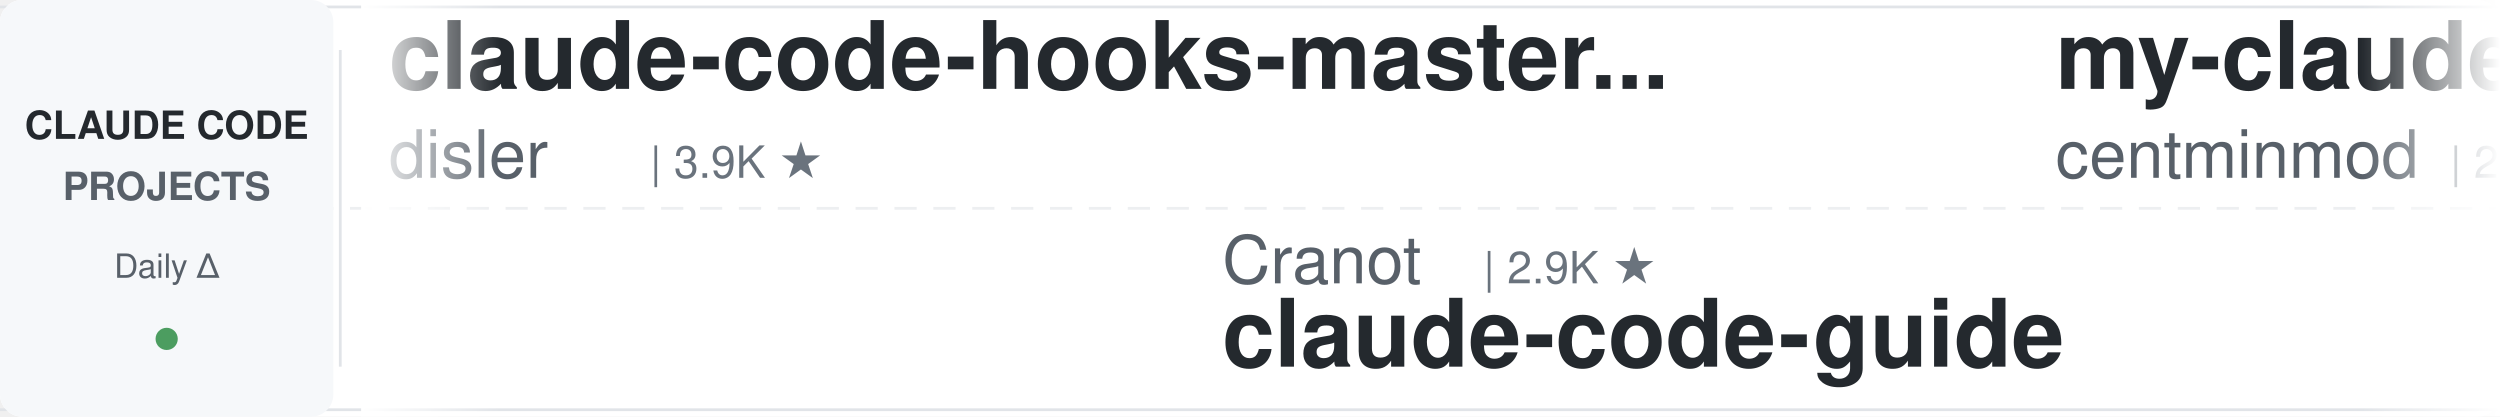
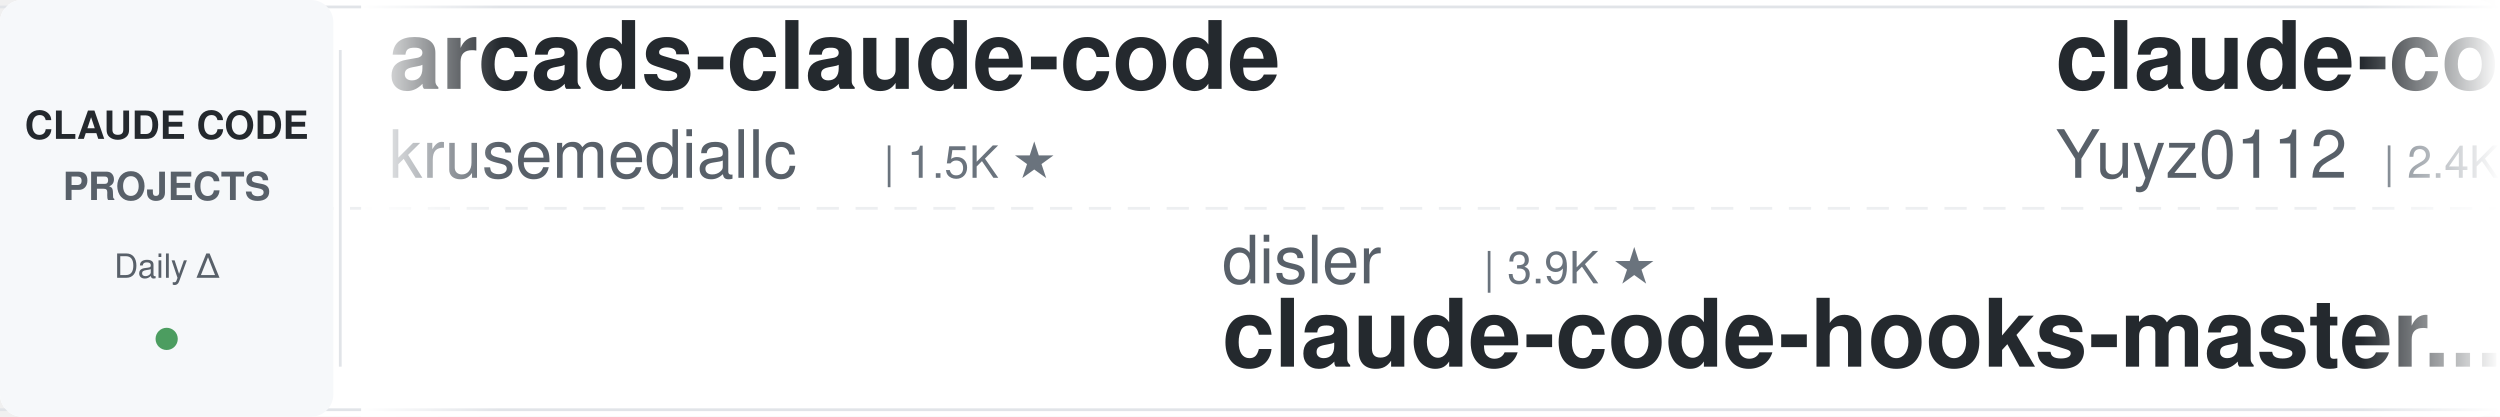
<svg xmlns="http://www.w3.org/2000/svg" width="900" height="150">
  <defs>
    <linearGradient id="leftFade" x1="0%" y1="0%" x2="100%" y2="0%">
      <stop offset="0%" style="stop-color:#ffffff;stop-opacity:1" />
      <stop offset="100%" style="stop-color:#ffffff;stop-opacity:0" />
    </linearGradient>
    <linearGradient id="rightFade" x1="0%" y1="0%" x2="100%" y2="0%">
      <stop offset="0%" style="stop-color:#ffffff;stop-opacity:0" />
      <stop offset="100%" style="stop-color:#ffffff;stop-opacity:1" />
    </linearGradient>
  </defs>
  <rect width="900" height="150" fill="#ffffff" rx="8" />
  <rect x="0" y="2" width="900" height="1" fill="#e1e4e8" />
  <rect x="0" y="147" width="900" height="1" fill="#e1e4e8" />
  <line x1="0" y1="75" x2="900" y2="75" stroke="#e1e4e8" stroke-width="1" stroke-dasharray="8 6" opacity="0.6" />
  <rect x="0" y="0" width="120" height="150" fill="#f6f8fa" rx="8" />
  <text x="60" y="50" font-family="-apple-system, BlinkMacSystemFont, 'Segoe UI', Helvetica, Arial, sans-serif" font-size="14" font-weight="600" fill="#24292e" text-anchor="middle">CLAUDE CODE</text>
  <text x="60" y="72" font-family="-apple-system, BlinkMacSystemFont, 'Segoe UI', Helvetica, Arial, sans-serif" font-size="14" font-weight="600" fill="#586069" text-anchor="middle">PROJECTS</text>
  <text x="60" y="100" font-family="-apple-system, BlinkMacSystemFont, 'Segoe UI', Helvetica, Arial, sans-serif" font-size="12" font-weight="500" fill="#586069" text-anchor="middle">Daily Δ</text>
  <circle cx="60" cy="122" r="4" fill="#22863a" opacity="0.8" />
  <rect x="122" y="18" width="1" height="114" fill="#e1e4e8" />
  <clipPath id="tickerClip">
    <rect x="130" y="0" width="770" height="150" />
  </clipPath>
  <g clip-path="url(#tickerClip)">
    <g id="tickerItems">
      <animateTransform attributeName="transform" attributeType="XML" type="translate" from="0 0" to="-3000 0" dur="54s" repeatCount="indefinite" />
      <g transform="translate(0, 0)">
-         <text x="140" y="32" font-family="-apple-system, BlinkMacSystemFont, 'Segoe UI', Helvetica, Arial, sans-serif" font-size="34" font-weight="600" fill="#24292e">claude-code-hooks-master...</text>
-         <text x="140" y="64" font-family="-apple-system, BlinkMacSystemFont, 'Segoe UI', Helvetica, Arial, sans-serif" font-size="24" font-weight="400" fill="#586069">disler</text>
-         <text x="234" y="64" font-family="-apple-system, BlinkMacSystemFont, 'Segoe UI', Helvetica, Arial, sans-serif" font-size="16" font-weight="500" fill="#6a737d">| 3.9K ★</text>
+         <text x="140" y="32" font-family="-apple-system, BlinkMacSystemFont, 'Segoe UI', Helvetica, Arial, sans-serif" font-size="34" font-weight="600" fill="#24292e">arcads-claude-code</text>
+         <text x="140" y="64" font-family="-apple-system, BlinkMacSystemFont, 'Segoe UI', Helvetica, Arial, sans-serif" font-size="24" font-weight="400" fill="#586069">krusemediallc</text>
+         <text x="318" y="64" font-family="-apple-system, BlinkMacSystemFont, 'Segoe UI', Helvetica, Arial, sans-serif" font-size="16" font-weight="500" fill="#6a737d">| 1.5K ★</text>
      </g>
      <g transform="translate(300, 0)">
-         <text x="140" y="102" font-family="-apple-system, BlinkMacSystemFont, 'Segoe UI', Helvetica, Arial, sans-serif" font-size="24" font-weight="400" fill="#586069">Cranot</text>
-         <text x="234" y="102" font-family="-apple-system, BlinkMacSystemFont, 'Segoe UI', Helvetica, Arial, sans-serif" font-size="16" font-weight="500" fill="#6a737d">| 2.9K ★</text>
-         <text x="140" y="132" font-family="-apple-system, BlinkMacSystemFont, 'Segoe UI', Helvetica, Arial, sans-serif" font-size="34" font-weight="600" fill="#24292e">claude-code-guide</text>
+         <text x="140" y="102" font-family="-apple-system, BlinkMacSystemFont, 'Segoe UI', Helvetica, Arial, sans-serif" font-size="24" font-weight="400" fill="#586069">disler</text>
+         <text x="234" y="102" font-family="-apple-system, BlinkMacSystemFont, 'Segoe UI', Helvetica, Arial, sans-serif" font-size="16" font-weight="500" fill="#6a737d">| 3.9K ★</text>
+         <text x="140" y="132" font-family="-apple-system, BlinkMacSystemFont, 'Segoe UI', Helvetica, Arial, sans-serif" font-size="34" font-weight="600" fill="#24292e">claude-code-hooks-master...</text>
      </g>
      <g transform="translate(600, 0)">
-         <text x="140" y="32" font-family="-apple-system, BlinkMacSystemFont, 'Segoe UI', Helvetica, Arial, sans-serif" font-size="34" font-weight="600" fill="#24292e">my-claude-code-setup</text>
-         <text x="140" y="64" font-family="-apple-system, BlinkMacSystemFont, 'Segoe UI', Helvetica, Arial, sans-serif" font-size="24" font-weight="400" fill="#586069">centminmod</text>
-         <text x="282" y="64" font-family="-apple-system, BlinkMacSystemFont, 'Segoe UI', Helvetica, Arial, sans-serif" font-size="16" font-weight="500" fill="#6a737d">| 2.6K ★</text>
+         <text x="140" y="32" font-family="-apple-system, BlinkMacSystemFont, 'Segoe UI', Helvetica, Arial, sans-serif" font-size="34" font-weight="600" fill="#24292e">claude-code-reverse</text>
+         <text x="140" y="64" font-family="-apple-system, BlinkMacSystemFont, 'Segoe UI', Helvetica, Arial, sans-serif" font-size="24" font-weight="400" fill="#586069">Yuyz0112</text>
+         <text x="258" y="64" font-family="-apple-system, BlinkMacSystemFont, 'Segoe UI', Helvetica, Arial, sans-serif" font-size="16" font-weight="500" fill="#6a737d">| 2.4K ★</text>
      </g>
      <g transform="translate(900, 0)">
        <text x="140" y="102" font-family="-apple-system, BlinkMacSystemFont, 'Segoe UI', Helvetica, Arial, sans-serif" font-size="24" font-weight="400" fill="#586069">ChrisWiles</text>
        <text x="282" y="102" font-family="-apple-system, BlinkMacSystemFont, 'Segoe UI', Helvetica, Arial, sans-serif" font-size="16" font-weight="500" fill="#6a737d">| 6.1K ★</text>
        <text x="140" y="132" font-family="-apple-system, BlinkMacSystemFont, 'Segoe UI', Helvetica, Arial, sans-serif" font-size="34" font-weight="600" fill="#24292e">claude-code-showcase</text>
      </g>
      <g transform="translate(1200, 0)">
-         <text x="140" y="32" font-family="-apple-system, BlinkMacSystemFont, 'Segoe UI', Helvetica, Arial, sans-serif" font-size="34" font-weight="600" fill="#24292e">claude-code-security-rev...</text>
-         <text x="140" y="64" font-family="-apple-system, BlinkMacSystemFont, 'Segoe UI', Helvetica, Arial, sans-serif" font-size="24" font-weight="400" fill="#586069">anthropics</text>
-         <text x="282" y="64" font-family="-apple-system, BlinkMacSystemFont, 'Segoe UI', Helvetica, Arial, sans-serif" font-size="16" font-weight="500" fill="#6a737d">| 6.3K ★</text>
+         <text x="140" y="32" font-family="-apple-system, BlinkMacSystemFont, 'Segoe UI', Helvetica, Arial, sans-serif" font-size="34" font-weight="600" fill="#24292e">ClaudeCodeAgents</text>
+         <text x="140" y="64" font-family="-apple-system, BlinkMacSystemFont, 'Segoe UI', Helvetica, Arial, sans-serif" font-size="24" font-weight="400" fill="#586069">darcyegb</text>
+         <text x="258" y="64" font-family="-apple-system, BlinkMacSystemFont, 'Segoe UI', Helvetica, Arial, sans-serif" font-size="16" font-weight="500" fill="#6a737d">| 768 ★</text>
      </g>
      <g transform="translate(1500, 0)">
-         <text x="140" y="102" font-family="-apple-system, BlinkMacSystemFont, 'Segoe UI', Helvetica, Arial, sans-serif" font-size="24" font-weight="400" fill="#586069">affaan-m</text>
-         <text x="258" y="102" font-family="-apple-system, BlinkMacSystemFont, 'Segoe UI', Helvetica, Arial, sans-serif" font-size="16" font-weight="500" fill="#6a737d">| 267.9K ★</text>
-         <text x="140" y="132" font-family="-apple-system, BlinkMacSystemFont, 'Segoe UI', Helvetica, Arial, sans-serif" font-size="34" font-weight="600" fill="#24292e">ECC</text>
+         <text x="140" y="102" font-family="-apple-system, BlinkMacSystemFont, 'Segoe UI', Helvetica, Arial, sans-serif" font-size="24" font-weight="400" fill="#586069">Windy3f3f3f3f</text>
+         <text x="318" y="102" font-family="-apple-system, BlinkMacSystemFont, 'Segoe UI', Helvetica, Arial, sans-serif" font-size="16" font-weight="500" fill="#6a737d">| 2.7K ★</text>
+         <text x="140" y="132" font-family="-apple-system, BlinkMacSystemFont, 'Segoe UI', Helvetica, Arial, sans-serif" font-size="34" font-weight="600" fill="#24292e">claude-code-from-scratch</text>
      </g>
      <g transform="translate(1800, 0)">
-         <text x="140" y="32" font-family="-apple-system, BlinkMacSystemFont, 'Segoe UI', Helvetica, Arial, sans-serif" font-size="34" font-weight="600" fill="#24292e">claude-code-guide</text>
-         <text x="140" y="64" font-family="-apple-system, BlinkMacSystemFont, 'Segoe UI', Helvetica, Arial, sans-serif" font-size="24" font-weight="400" fill="#586069">zebbern</text>
-         <text x="246" y="64" font-family="-apple-system, BlinkMacSystemFont, 'Segoe UI', Helvetica, Arial, sans-serif" font-size="16" font-weight="500" fill="#6a737d">| 4.6K ★</text>
+         <text x="140" y="32" font-family="-apple-system, BlinkMacSystemFont, 'Segoe UI', Helvetica, Arial, sans-serif" font-size="34" font-weight="600" fill="#24292e">claude-code-action</text>
+         <text x="140" y="64" font-family="-apple-system, BlinkMacSystemFont, 'Segoe UI', Helvetica, Arial, sans-serif" font-size="24" font-weight="400" fill="#586069">anthropics</text>
+         <text x="282" y="64" font-family="-apple-system, BlinkMacSystemFont, 'Segoe UI', Helvetica, Arial, sans-serif" font-size="16" font-weight="500" fill="#6a737d">| 9.1K ★</text>
      </g>
      <g transform="translate(2100, 0)">
-         <text x="140" y="102" font-family="-apple-system, BlinkMacSystemFont, 'Segoe UI', Helvetica, Arial, sans-serif" font-size="24" font-weight="400" fill="#586069">Chachamaru127</text>
-         <text x="318" y="102" font-family="-apple-system, BlinkMacSystemFont, 'Segoe UI', Helvetica, Arial, sans-serif" font-size="16" font-weight="500" fill="#6a737d">| 3.1K ★</text>
-         <text x="140" y="132" font-family="-apple-system, BlinkMacSystemFont, 'Segoe UI', Helvetica, Arial, sans-serif" font-size="34" font-weight="600" fill="#24292e">claude-code-harness</text>
+         <text x="140" y="102" font-family="-apple-system, BlinkMacSystemFont, 'Segoe UI', Helvetica, Arial, sans-serif" font-size="24" font-weight="400" fill="#586069">wanshuiyin</text>
+         <text x="282" y="102" font-family="-apple-system, BlinkMacSystemFont, 'Segoe UI', Helvetica, Arial, sans-serif" font-size="16" font-weight="500" fill="#6a737d">| 16.7K ★</text>
+         <text x="140" y="132" font-family="-apple-system, BlinkMacSystemFont, 'Segoe UI', Helvetica, Arial, sans-serif" font-size="34" font-weight="600" fill="#24292e">Auto-claude-code-researc...</text>
      </g>
      <g transform="translate(2400, 0)">
-         <text x="140" y="32" font-family="-apple-system, BlinkMacSystemFont, 'Segoe UI', Helvetica, Arial, sans-serif" font-size="34" font-weight="600" fill="#24292e">claude-code-infrastructu...</text>
-         <text x="140" y="64" font-family="-apple-system, BlinkMacSystemFont, 'Segoe UI', Helvetica, Arial, sans-serif" font-size="24" font-weight="400" fill="#586069">diet103</text>
-         <text x="246" y="64" font-family="-apple-system, BlinkMacSystemFont, 'Segoe UI', Helvetica, Arial, sans-serif" font-size="16" font-weight="500" fill="#6a737d">| 10.0K ★</text>
+         <text x="140" y="32" font-family="-apple-system, BlinkMacSystemFont, 'Segoe UI', Helvetica, Arial, sans-serif" font-size="34" font-weight="600" fill="#24292e">awesome-claude-code-tool...</text>
+         <text x="140" y="64" font-family="-apple-system, BlinkMacSystemFont, 'Segoe UI', Helvetica, Arial, sans-serif" font-size="24" font-weight="400" fill="#586069">rohitg00</text>
+         <text x="258" y="64" font-family="-apple-system, BlinkMacSystemFont, 'Segoe UI', Helvetica, Arial, sans-serif" font-size="16" font-weight="500" fill="#6a737d">| 2.6K ★</text>
      </g>
      <g transform="translate(2700, 0)">
-         <text x="140" y="102" font-family="-apple-system, BlinkMacSystemFont, 'Segoe UI', Helvetica, Arial, sans-serif" font-size="24" font-weight="400" fill="#586069">WorldFlowAI</text>
-         <text x="294" y="102" font-family="-apple-system, BlinkMacSystemFont, 'Segoe UI', Helvetica, Arial, sans-serif" font-size="16" font-weight="500" fill="#6a737d">| 3.6K ★</text>
-         <text x="140" y="132" font-family="-apple-system, BlinkMacSystemFont, 'Segoe UI', Helvetica, Arial, sans-serif" font-size="34" font-weight="600" fill="#24292e">everything-claude-code</text>
+         <text x="140" y="102" font-family="-apple-system, BlinkMacSystemFont, 'Segoe UI', Helvetica, Arial, sans-serif" font-size="24" font-weight="400" fill="#586069">SeemSeam</text>
+         <text x="258" y="102" font-family="-apple-system, BlinkMacSystemFont, 'Segoe UI', Helvetica, Arial, sans-serif" font-size="16" font-weight="500" fill="#6a737d">| 3.5K ★</text>
+         <text x="140" y="132" font-family="-apple-system, BlinkMacSystemFont, 'Segoe UI', Helvetica, Arial, sans-serif" font-size="34" font-weight="600" fill="#24292e">claude_codex_bridge</text>
      </g>
      <g transform="translate(3000, 0)">
-         <text x="140" y="32" font-family="-apple-system, BlinkMacSystemFont, 'Segoe UI', Helvetica, Arial, sans-serif" font-size="34" font-weight="600" fill="#24292e">claude-code-hooks-master...</text>
-         <text x="140" y="64" font-family="-apple-system, BlinkMacSystemFont, 'Segoe UI', Helvetica, Arial, sans-serif" font-size="24" font-weight="400" fill="#586069">disler</text>
-         <text x="234" y="64" font-family="-apple-system, BlinkMacSystemFont, 'Segoe UI', Helvetica, Arial, sans-serif" font-size="16" font-weight="500" fill="#6a737d">| 3.9K ★</text>
+         <text x="140" y="32" font-family="-apple-system, BlinkMacSystemFont, 'Segoe UI', Helvetica, Arial, sans-serif" font-size="34" font-weight="600" fill="#24292e">arcads-claude-code</text>
+         <text x="140" y="64" font-family="-apple-system, BlinkMacSystemFont, 'Segoe UI', Helvetica, Arial, sans-serif" font-size="24" font-weight="400" fill="#586069">krusemediallc</text>
+         <text x="318" y="64" font-family="-apple-system, BlinkMacSystemFont, 'Segoe UI', Helvetica, Arial, sans-serif" font-size="16" font-weight="500" fill="#6a737d">| 1.5K ★</text>
      </g>
      <g transform="translate(3300, 0)">
-         <text x="140" y="102" font-family="-apple-system, BlinkMacSystemFont, 'Segoe UI', Helvetica, Arial, sans-serif" font-size="24" font-weight="400" fill="#586069">Cranot</text>
-         <text x="234" y="102" font-family="-apple-system, BlinkMacSystemFont, 'Segoe UI', Helvetica, Arial, sans-serif" font-size="16" font-weight="500" fill="#6a737d">| 2.9K ★</text>
-         <text x="140" y="132" font-family="-apple-system, BlinkMacSystemFont, 'Segoe UI', Helvetica, Arial, sans-serif" font-size="34" font-weight="600" fill="#24292e">claude-code-guide</text>
+         <text x="140" y="102" font-family="-apple-system, BlinkMacSystemFont, 'Segoe UI', Helvetica, Arial, sans-serif" font-size="24" font-weight="400" fill="#586069">disler</text>
+         <text x="234" y="102" font-family="-apple-system, BlinkMacSystemFont, 'Segoe UI', Helvetica, Arial, sans-serif" font-size="16" font-weight="500" fill="#6a737d">| 3.9K ★</text>
+         <text x="140" y="132" font-family="-apple-system, BlinkMacSystemFont, 'Segoe UI', Helvetica, Arial, sans-serif" font-size="34" font-weight="600" fill="#24292e">claude-code-hooks-master...</text>
      </g>
      <g transform="translate(3600, 0)">
-         <text x="140" y="32" font-family="-apple-system, BlinkMacSystemFont, 'Segoe UI', Helvetica, Arial, sans-serif" font-size="34" font-weight="600" fill="#24292e">my-claude-code-setup</text>
-         <text x="140" y="64" font-family="-apple-system, BlinkMacSystemFont, 'Segoe UI', Helvetica, Arial, sans-serif" font-size="24" font-weight="400" fill="#586069">centminmod</text>
-         <text x="282" y="64" font-family="-apple-system, BlinkMacSystemFont, 'Segoe UI', Helvetica, Arial, sans-serif" font-size="16" font-weight="500" fill="#6a737d">| 2.6K ★</text>
+         <text x="140" y="32" font-family="-apple-system, BlinkMacSystemFont, 'Segoe UI', Helvetica, Arial, sans-serif" font-size="34" font-weight="600" fill="#24292e">claude-code-reverse</text>
+         <text x="140" y="64" font-family="-apple-system, BlinkMacSystemFont, 'Segoe UI', Helvetica, Arial, sans-serif" font-size="24" font-weight="400" fill="#586069">Yuyz0112</text>
+         <text x="258" y="64" font-family="-apple-system, BlinkMacSystemFont, 'Segoe UI', Helvetica, Arial, sans-serif" font-size="16" font-weight="500" fill="#6a737d">| 2.4K ★</text>
      </g>
      <g transform="translate(3900, 0)">
        <text x="140" y="102" font-family="-apple-system, BlinkMacSystemFont, 'Segoe UI', Helvetica, Arial, sans-serif" font-size="24" font-weight="400" fill="#586069">ChrisWiles</text>
        <text x="282" y="102" font-family="-apple-system, BlinkMacSystemFont, 'Segoe UI', Helvetica, Arial, sans-serif" font-size="16" font-weight="500" fill="#6a737d">| 6.1K ★</text>
        <text x="140" y="132" font-family="-apple-system, BlinkMacSystemFont, 'Segoe UI', Helvetica, Arial, sans-serif" font-size="34" font-weight="600" fill="#24292e">claude-code-showcase</text>
      </g>
    </g>
  </g>
  <rect x="130" y="0" width="50" height="150" fill="url(#leftFade)" />
  <rect x="850" y="0" width="50" height="150" fill="url(#rightFade)" />
</svg>
